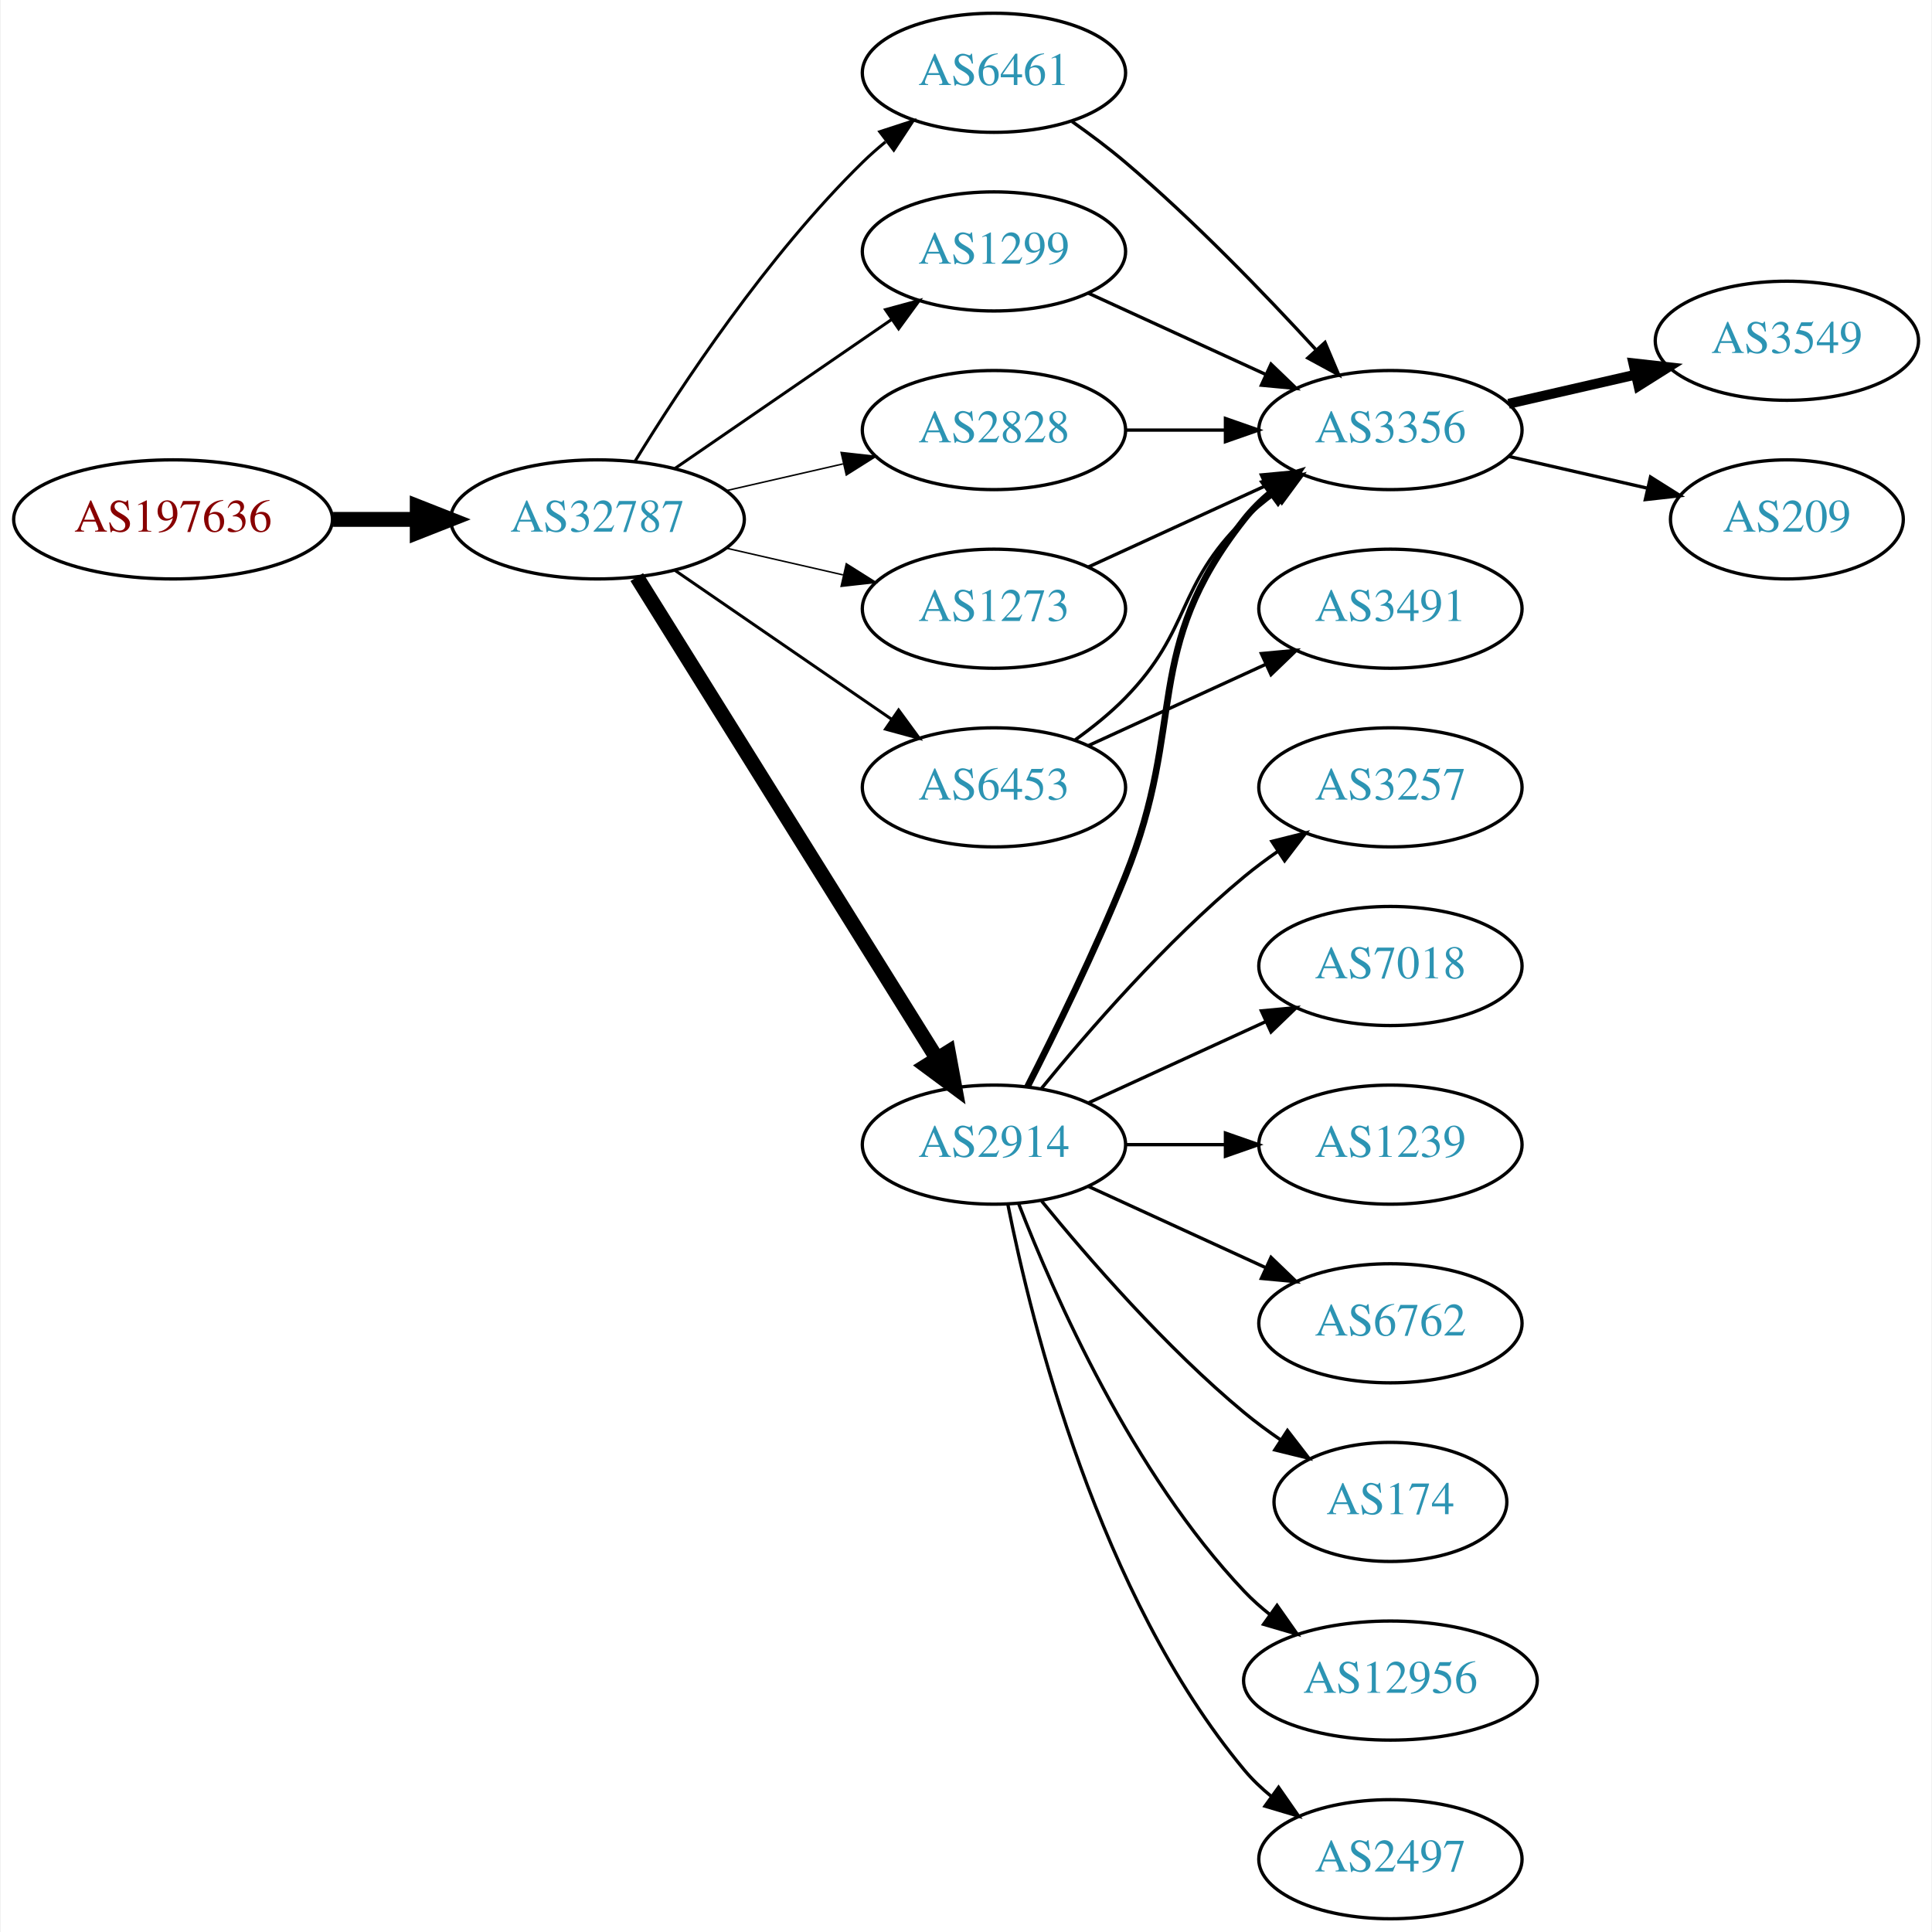
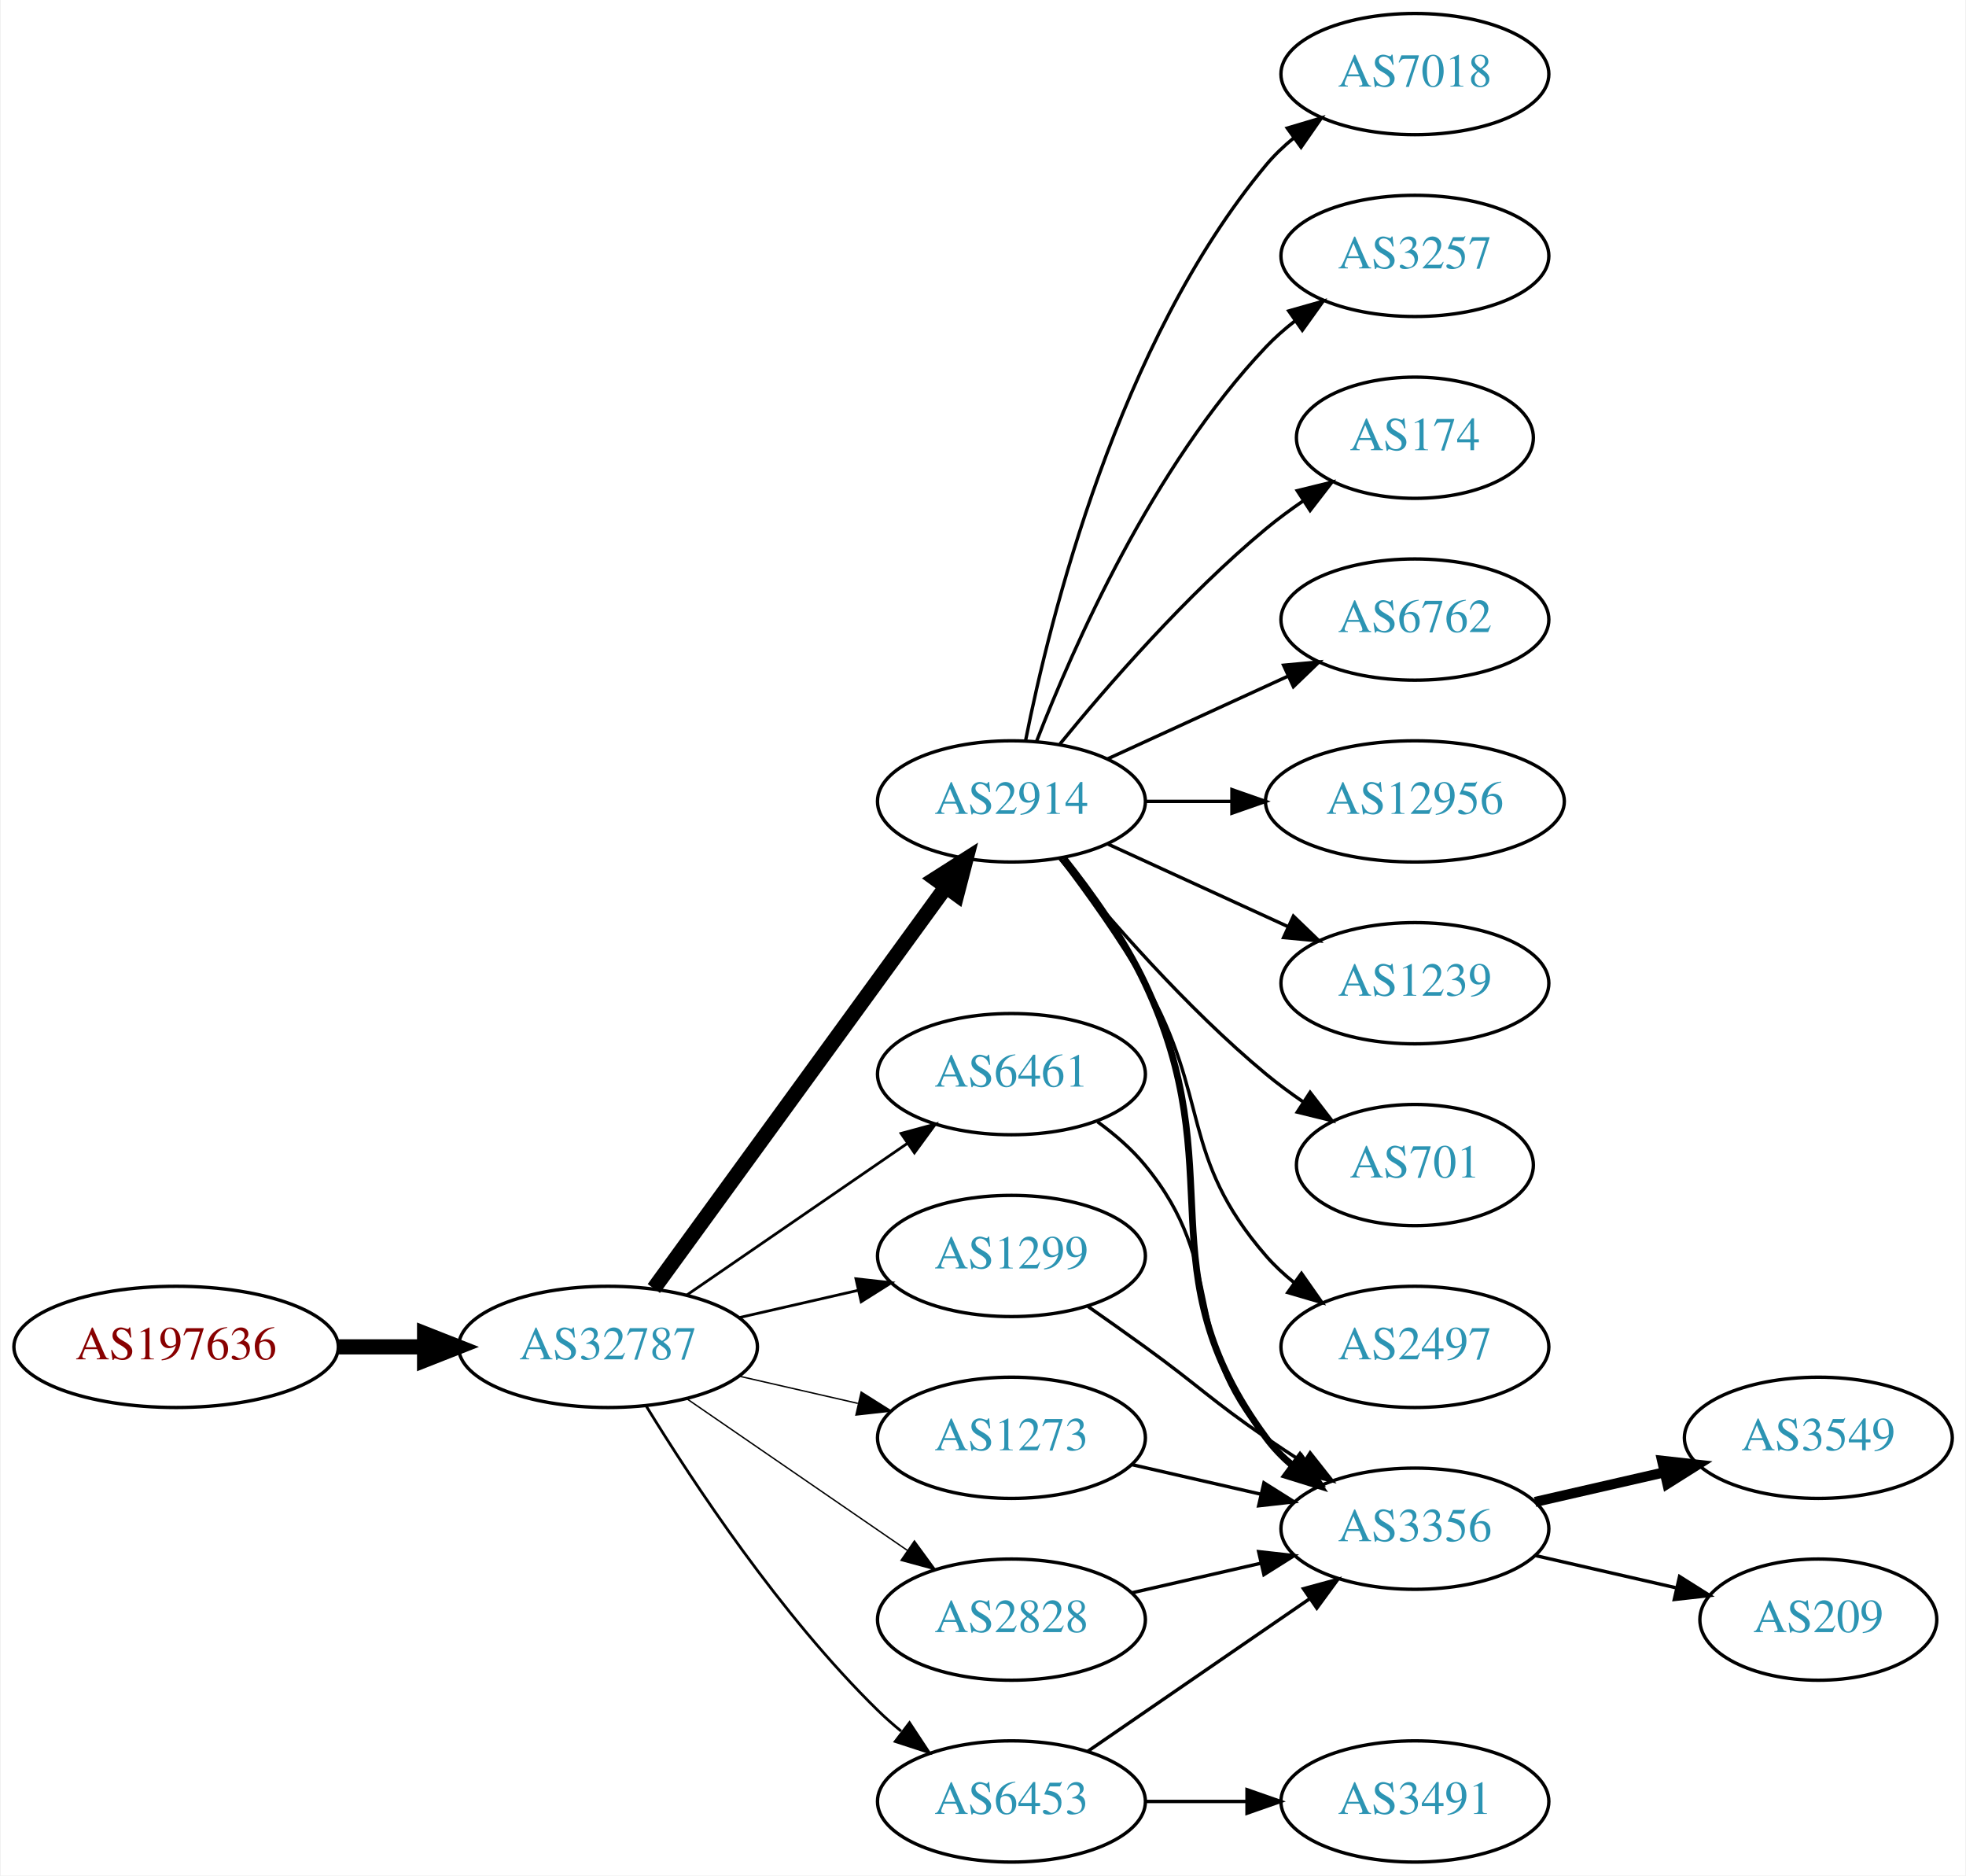
- <svg xmlns="http://www.w3.org/2000/svg" xmlns:xlink="http://www.w3.org/1999/xlink" width="584pt" height="584pt" viewBox="0.00 0.00 583.56 584.00">
-   <g id="graph0" class="graph" transform="scale(1 1) rotate(0) translate(4 580)">
-     <polygon fill="white" stroke="none" points="-4,4 -4,-580 579.562,-580 579.562,4 -4,4" />
+ <svg xmlns="http://www.w3.org/2000/svg" xmlns:xlink="http://www.w3.org/1999/xlink" width="584pt" height="557pt" viewBox="0.00 0.00 583.56 557.00">
+   <g id="graph0" class="graph" transform="scale(1 1) rotate(0) translate(4 553)">
+     <polygon fill="white" stroke="none" points="-4,4 -4,-553 579.562,-553 579.562,4 -4,4" />
    <g id="node1" class="node">
      <g id="a_node1">
        <a xlink:href="/asn/197636" xlink:title="AS197636 ~ AS1764 NextLayer: [AT]">
-           <ellipse fill="#ffffff" stroke="black" cx="48.096" cy="-423" rx="48.192" ry="18" />
-           <text text-anchor="middle" x="48.096" y="-419.3" font-family="Times,serif" font-size="14.00" fill="#880000">AS197636</text>
+           <ellipse fill="#ffffff" stroke="black" cx="48.096" cy="-153" rx="48.192" ry="18" />
+           <text text-anchor="middle" x="48.096" y="-149.3" font-family="Times,serif" font-size="14.00" fill="#880000">AS197636</text>
        </a>
      </g>
    </g>
    <g id="node2" class="node">
      <g id="a_node2">
        <a xlink:href="/asn/32787" xlink:title="AS32787 ~ Akamai Technologies, Inc. [US]">
-           <ellipse fill="#ffffff" stroke="black" cx="176.388" cy="-423" rx="44.393" ry="18" />
-           <text text-anchor="middle" x="176.388" y="-419.3" font-family="Times,serif" font-size="14.00" fill="#2c94b3">AS32787</text>
+           <ellipse fill="#ffffff" stroke="black" cx="176.388" cy="-153" rx="44.393" ry="18" />
+           <text text-anchor="middle" x="176.388" y="-149.3" font-family="Times,serif" font-size="14.00" fill="#2c94b3">AS32787</text>
        </a>
      </g>
    </g>
    <g id="edge1" class="edge">
-       <path fill="none" stroke="black" stroke-width="4.5" d="M96.481,-423C104.742,-423 113.386,-423 121.799,-423" />
-       <polygon fill="black" stroke="black" stroke-width="4.5" points="121.904,-426.938 131.904,-423 121.904,-419.063 121.904,-426.938" />
+       <path fill="none" stroke="black" stroke-width="4.5" d="M96.481,-153C104.742,-153 113.386,-153 121.799,-153" />
+       <polygon fill="black" stroke="black" stroke-width="4.5" points="121.904,-156.938 131.904,-153 121.904,-149.063 121.904,-156.938" />
    </g>
    <g id="node3" class="node">
      <g id="a_node3">
        <a xlink:href="/asn/2914" xlink:title="AS2914 ~ NTT America, Inc. [US]">
-           <ellipse fill="#ffffff" stroke="black" cx="296.23" cy="-234" rx="39.794" ry="18" />
-           <text text-anchor="middle" x="296.23" y="-230.3" font-family="Times,serif" font-size="14.00" fill="#2c94b3">AS2914</text>
+           <ellipse fill="#ffffff" stroke="black" cx="296.23" cy="-315" rx="39.794" ry="18" />
+           <text text-anchor="middle" x="296.23" y="-311.3" font-family="Times,serif" font-size="14.00" fill="#2c94b3">AS2914</text>
        </a>
      </g>
    </g>
    <g id="edge2" class="edge">
-       <path fill="none" stroke="black" stroke-width="4.5" d="M188.263,-405.558C209.046,-372.225 254.507,-299.314 278.935,-260.134" />
-       <polygon fill="black" stroke="black" stroke-width="4.5" points="282.432,-261.969 284.381,-251.4 275.749,-257.802 282.432,-261.969" />
+       <path fill="none" stroke="black" stroke-width="4.5" d="M189.999,-170.337C210.82,-198.96 252.482,-256.233 276.671,-289.486" />
+       <polygon fill="black" stroke="black" stroke-width="4.5" points="273.643,-292.017 282.71,-297.788 280.011,-287.385 273.643,-292.017" />
    </g>
    <g id="node4" class="node">
      <g id="a_node4">
-         <a xlink:href="/asn/6453" xlink:title="AS6453 ~ TATA COMMUNICATIONS (AMERICA) INC [US]">
-           <ellipse fill="#ffffff" stroke="black" cx="296.23" cy="-342" rx="39.794" ry="18" />
-           <text text-anchor="middle" x="296.23" y="-338.3" font-family="Times,serif" font-size="14.00" fill="#2c94b3">AS6453</text>
+         <a xlink:href="/asn/6461" xlink:title="AS6461 ~ Zayo Bandwidth [US]">
+           <ellipse fill="#ffffff" stroke="black" cx="296.23" cy="-234" rx="39.794" ry="18" />
+           <text text-anchor="middle" x="296.23" y="-230.3" font-family="Times,serif" font-size="14.00" fill="#2c94b3">AS6461</text>
        </a>
      </g>
    </g>
    <g id="edge3" class="edge">
-       <path fill="none" stroke="black" stroke-width="0.9" d="M199.83,-407.574C218.412,-394.802 244.972,-376.545 265.352,-362.537" />
-       <polygon fill="black" stroke="black" stroke-width="0.9" points="267.408,-365.371 273.666,-356.822 263.443,-359.602 267.408,-365.371" />
+       <path fill="none" stroke="black" stroke-width="0.818" d="M199.83,-168.426C218.412,-181.198 244.972,-199.455 265.352,-213.463" />
+       <polygon fill="black" stroke="black" stroke-width="0.818" points="263.443,-216.398 273.666,-219.178 267.408,-210.629 263.443,-216.398" />
    </g>
    <g id="node5" class="node">
      <g id="a_node5">
-         <a xlink:href="/asn/2828" xlink:title="AS2828 ~ XO-AS15 [US]">
-           <ellipse fill="#ffffff" stroke="black" cx="296.23" cy="-450" rx="39.794" ry="18" />
-           <text text-anchor="middle" x="296.23" y="-446.3" font-family="Times,serif" font-size="14.00" fill="#2c94b3">AS2828</text>
+         <a xlink:href="/asn/1299" xlink:title="AS1299 ~ Telia Carrier [EU]">
+           <ellipse fill="#ffffff" stroke="black" cx="296.23" cy="-180" rx="39.794" ry="18" />
+           <text text-anchor="middle" x="296.23" y="-176.3" font-family="Times,serif" font-size="14.00" fill="#2c94b3">AS1299</text>
        </a>
      </g>
    </g>
    <g id="edge4" class="edge">
-       <path fill="none" stroke="black" stroke-width="0.45" d="M215.322,-431.692C226.563,-434.267 238.976,-437.111 250.599,-439.774" />
-       <polygon fill="black" stroke="black" stroke-width="0.45" points="250.031,-443.235 260.56,-442.057 251.595,-436.412 250.031,-443.235" />
+       <path fill="none" stroke="black" stroke-width="0.818" d="M215.322,-161.692C226.563,-164.267 238.976,-167.111 250.599,-169.774" />
+       <polygon fill="black" stroke="black" stroke-width="0.818" points="250.031,-173.235 260.56,-172.057 251.595,-166.412 250.031,-173.235" />
    </g>
    <g id="node6" class="node">
      <g id="a_node6">
-         <a xlink:href="/asn/1273" xlink:title="AS1273 ~ Vodafone Group PLC [EU]">
-           <ellipse fill="#ffffff" stroke="black" cx="296.23" cy="-396" rx="39.794" ry="18" />
-           <text text-anchor="middle" x="296.23" y="-392.3" font-family="Times,serif" font-size="14.00" fill="#2c94b3">AS1273</text>
+         <a xlink:href="/asn/6453" xlink:title="AS6453 ~ TATA COMMUNICATIONS (AMERICA) INC [US]">
+           <ellipse fill="#ffffff" stroke="black" cx="296.23" cy="-18" rx="39.794" ry="18" />
+           <text text-anchor="middle" x="296.23" y="-14.3" font-family="Times,serif" font-size="14.00" fill="#2c94b3">AS6453</text>
        </a>
      </g>
    </g>
    <g id="edge5" class="edge">
-       <path fill="none" stroke="black" stroke-width="0.45" d="M215.322,-414.308C226.563,-411.733 238.976,-408.889 250.599,-406.226" />
-       <polygon fill="black" stroke="black" stroke-width="0.45" points="251.595,-409.588 260.56,-403.943 250.031,-402.765 251.595,-409.588" />
+       <path fill="none" stroke="black" stroke-width="0.818" d="M187.653,-135.56C201.462,-113.009 227.651,-73.278 256.584,-45 258.724,-42.908 261.041,-40.863 263.441,-38.895" />
+       <polygon fill="black" stroke="black" stroke-width="0.818" points="265.951,-41.382 271.782,-32.536 261.708,-35.815 265.951,-41.382" />
    </g>
    <g id="node7" class="node">
      <g id="a_node7">
-         <a xlink:href="/asn/6461" xlink:title="AS6461 ~ ZAYO-6461 [US]">
-           <ellipse fill="#ffffff" stroke="black" cx="296.23" cy="-558" rx="39.794" ry="18" />
-           <text text-anchor="middle" x="296.23" y="-554.3" font-family="Times,serif" font-size="14.00" fill="#2c94b3">AS6461</text>
+         <a xlink:href="/asn/1273" xlink:title="AS1273 ~ RIPE Network Coordination Centre [NL]">
+           <ellipse fill="#ffffff" stroke="black" cx="296.23" cy="-126" rx="39.794" ry="18" />
+           <text text-anchor="middle" x="296.23" y="-122.3" font-family="Times,serif" font-size="14.00" fill="#2c94b3">AS1273</text>
        </a>
      </g>
    </g>
    <g id="edge6" class="edge">
-       <path fill="none" stroke="black" stroke-width="0.9" d="M187.653,-440.44C201.462,-462.991 227.651,-502.722 256.584,-531 258.724,-533.092 261.041,-535.137 263.441,-537.106" />
-       <polygon fill="black" stroke="black" stroke-width="0.9" points="261.708,-540.185 271.782,-543.464 265.951,-534.618 261.708,-540.185" />
+       <path fill="none" stroke="black" stroke-width="0.409" d="M215.322,-144.308C226.563,-141.733 238.976,-138.889 250.599,-136.226" />
+       <polygon fill="black" stroke="black" stroke-width="0.409" points="251.595,-139.588 260.56,-133.943 250.031,-132.765 251.595,-139.588" />
    </g>
    <g id="node8" class="node">
      <g id="a_node8">
-         <a xlink:href="/asn/1299" xlink:title="AS1299 ~ Telia Carrier [EU]">
-           <ellipse fill="#ffffff" stroke="black" cx="296.23" cy="-504" rx="39.794" ry="18" />
-           <text text-anchor="middle" x="296.23" y="-500.3" font-family="Times,serif" font-size="14.00" fill="#2c94b3">AS1299</text>
+         <a xlink:href="/asn/2828" xlink:title="AS2828 ~ XO-AS15 [US]">
+           <ellipse fill="#ffffff" stroke="black" cx="296.23" cy="-72" rx="39.794" ry="18" />
+           <text text-anchor="middle" x="296.23" y="-68.3" font-family="Times,serif" font-size="14.00" fill="#2c94b3">AS2828</text>
        </a>
      </g>
    </g>
    <g id="edge7" class="edge">
-       <path fill="none" stroke="black" stroke-width="0.9" d="M199.83,-438.426C218.412,-451.198 244.972,-469.455 265.352,-483.463" />
-       <polygon fill="black" stroke="black" stroke-width="0.9" points="263.443,-486.398 273.666,-489.178 267.408,-480.629 263.443,-486.398" />
+       <path fill="none" stroke="black" stroke-width="0.409" d="M199.83,-137.574C218.412,-124.802 244.972,-106.545 265.352,-92.537" />
+       <polygon fill="black" stroke="black" stroke-width="0.409" points="267.408,-95.371 273.666,-86.822 263.443,-89.602 267.408,-95.371" />
    </g>
    <g id="node9" class="node">
      <g id="a_node9">
-         <a xlink:href="/asn/2497" xlink:title="AS2497 ~ Internet Initiative Japan Inc. [JP]">
-           <ellipse fill="#ffffff" stroke="black" cx="416.073" cy="-18" rx="39.794" ry="18" />
-           <text text-anchor="middle" x="416.073" y="-14.3" font-family="Times,serif" font-size="14.00" fill="#2c94b3">AS2497</text>
+         <a xlink:href="/asn/7018" xlink:title="AS7018 ~ AT&amp;T Services, Inc. [US]">
+           <ellipse fill="#ffffff" stroke="black" cx="416.073" cy="-531" rx="39.794" ry="18" />
+           <text text-anchor="middle" x="416.073" y="-527.3" font-family="Times,serif" font-size="14.00" fill="#2c94b3">AS7018</text>
        </a>
      </g>
    </g>
    <g id="edge8" class="edge">
-       <path fill="none" stroke="black" d="M300.429,-215.927C307.592,-179.859 327.867,-97.875 371.877,-45 374.281,-42.111 377.078,-39.437 380.07,-36.987" />
-       <polygon fill="black" stroke="black" points="382.26,-39.722 388.313,-31.027 378.159,-34.05 382.26,-39.722" />
+       <path fill="none" stroke="black" d="M300.429,-333.073C307.592,-369.141 327.867,-451.125 371.877,-504 374.281,-506.889 377.078,-509.563 380.07,-512.013" />
+       <polygon fill="black" stroke="black" points="378.159,-514.95 388.313,-517.973 382.26,-509.277 378.159,-514.95" />
    </g>
    <g id="node10" class="node">
      <g id="a_node10">
-         <a xlink:href="/asn/3356" xlink:title="AS3356 ~ Level 3 Parent, LLC [US]">
-           <ellipse fill="#ffffff" stroke="black" cx="416.073" cy="-450" rx="39.794" ry="18" />
-           <text text-anchor="middle" x="416.073" y="-446.3" font-family="Times,serif" font-size="14.00" fill="#2c94b3">AS3356</text>
+         <a xlink:href="/asn/3257" xlink:title="AS3257 ~ GTT [DE]">
+           <ellipse fill="#ffffff" stroke="black" cx="416.073" cy="-477" rx="39.794" ry="18" />
+           <text text-anchor="middle" x="416.073" y="-473.3" font-family="Times,serif" font-size="14.00" fill="#2c94b3">AS3257</text>
        </a>
      </g>
    </g>
    <g id="edge9" class="edge">
-       <path fill="none" stroke="black" stroke-width="2" d="M306.311,-251.417C314.579,-267.634 326.841,-292.603 335.877,-315 354.806,-361.922 340.578,-383.246 371.877,-423 374.202,-425.953 376.945,-428.67 379.904,-431.147" />
-       <polygon fill="black" stroke="black" stroke-width="2" points="377.964,-434.064 388.101,-437.145 382.097,-428.415 377.964,-434.064" />
+       <path fill="none" stroke="black" d="M303.753,-332.994C314.504,-360.728 338.161,-414.429 371.877,-450 374.462,-452.728 377.38,-455.294 380.448,-457.677" />
+       <polygon fill="black" stroke="black" points="378.602,-460.658 388.797,-463.543 382.627,-454.93 378.602,-460.658" />
    </g>
    <g id="node11" class="node">
      <g id="a_node11">
-         <a xlink:href="/asn/3257" xlink:title="AS3257 ~ GTT [DE]">
-           <ellipse fill="#ffffff" stroke="black" cx="416.073" cy="-342" rx="39.794" ry="18" />
-           <text text-anchor="middle" x="416.073" y="-338.3" font-family="Times,serif" font-size="14.00" fill="#2c94b3">AS3257</text>
+         <a xlink:href="/asn/174" xlink:title="AS174 ~ Cogent Communications [US]">
+           <ellipse fill="#ffffff" stroke="black" cx="416.073" cy="-423" rx="35.194" ry="18" />
+           <text text-anchor="middle" x="416.073" y="-419.3" font-family="Times,serif" font-size="14.00" fill="#2c94b3">AS174</text>
        </a>
      </g>
    </g>
    <g id="edge10" class="edge">
-       <path fill="none" stroke="black" d="M310.649,-251.065C324.764,-268.375 348.178,-295.345 371.877,-315 375.093,-317.668 378.594,-320.27 382.164,-322.741" />
-       <polygon fill="black" stroke="black" points="380.242,-325.666 390.52,-328.236 384.088,-319.817 380.242,-325.666" />
+       <path fill="none" stroke="black" d="M310.649,-332.065C324.764,-349.375 348.178,-376.345 371.877,-396 375.34,-398.872 379.132,-401.669 382.987,-404.308" />
+       <polygon fill="black" stroke="black" points="381.129,-407.275 391.419,-409.797 384.948,-401.408 381.129,-407.275" />
    </g>
    <g id="node12" class="node">
      <g id="a_node12">
-         <a xlink:href="/asn/7018" xlink:title="AS7018 ~ AT&amp;T Services, Inc. [US]">
-           <ellipse fill="#ffffff" stroke="black" cx="416.073" cy="-288" rx="39.794" ry="18" />
-           <text text-anchor="middle" x="416.073" y="-284.3" font-family="Times,serif" font-size="14.00" fill="#2c94b3">AS7018</text>
+         <a xlink:href="/asn/6762" xlink:title="AS6762 ~ TELECOM ITALIA SPARKLE S.p.A. [IT]">
+           <ellipse fill="#ffffff" stroke="black" cx="416.073" cy="-369" rx="39.794" ry="18" />
+           <text text-anchor="middle" x="416.073" y="-365.3" font-family="Times,serif" font-size="14.00" fill="#2c94b3">AS6762</text>
        </a>
      </g>
    </g>
    <g id="edge11" class="edge">
-       <path fill="none" stroke="black" d="M324.859,-246.661C340.816,-253.973 361.087,-263.261 378.369,-271.181" />
-       <polygon fill="black" stroke="black" points="377.068,-274.435 387.617,-275.419 379.984,-268.071 377.068,-274.435" />
+       <path fill="none" stroke="black" d="M324.859,-327.661C340.816,-334.973 361.087,-344.261 378.369,-352.181" />
+       <polygon fill="black" stroke="black" points="377.068,-355.435 387.617,-356.419 379.984,-349.071 377.068,-355.435" />
    </g>
    <g id="node13" class="node">
      <g id="a_node13">
-         <a xlink:href="/asn/1239" xlink:title="AS1239 ~ Sprint [US]">
-           <ellipse fill="#ffffff" stroke="black" cx="416.073" cy="-234" rx="39.794" ry="18" />
-           <text text-anchor="middle" x="416.073" y="-230.3" font-family="Times,serif" font-size="14.00" fill="#2c94b3">AS1239</text>
+         <a xlink:href="/asn/12956" xlink:title="AS12956 ~ TELXIUS [ES]">
+           <ellipse fill="#ffffff" stroke="black" cx="416.073" cy="-315" rx="44.393" ry="18" />
+           <text text-anchor="middle" x="416.073" y="-311.3" font-family="Times,serif" font-size="14.00" fill="#2c94b3">AS12956</text>
        </a>
      </g>
    </g>
    <g id="edge12" class="edge">
-       <path fill="none" stroke="black" d="M336.143,-234C345.696,-234 356.046,-234 366.008,-234" />
-       <polygon fill="black" stroke="black" points="366.201,-237.5 376.201,-234 366.201,-230.5 366.201,-237.5" />
+       <path fill="none" stroke="black" d="M336.143,-315C344.245,-315 352.921,-315 361.447,-315" />
+       <polygon fill="black" stroke="black" points="361.725,-318.5 371.725,-315 361.724,-311.5 361.725,-318.5" />
    </g>
    <g id="node14" class="node">
      <g id="a_node14">
-         <a xlink:href="/asn/6762" xlink:title="AS6762 ~ TELECOM ITALIA SPARKLE S.p.A. [IT]">
-           <ellipse fill="#ffffff" stroke="black" cx="416.073" cy="-180" rx="39.794" ry="18" />
-           <text text-anchor="middle" x="416.073" y="-176.3" font-family="Times,serif" font-size="14.00" fill="#2c94b3">AS6762</text>
+         <a xlink:href="/asn/3356" xlink:title="AS3356 ~ Level 3 Parent, LLC [US]">
+           <ellipse fill="#ffffff" stroke="black" cx="416.073" cy="-99" rx="39.794" ry="18" />
+           <text text-anchor="middle" x="416.073" y="-95.3" font-family="Times,serif" font-size="14.00" fill="#2c94b3">AS3356</text>
        </a>
      </g>
    </g>
    <g id="edge13" class="edge">
-       <path fill="none" stroke="black" d="M324.859,-221.339C340.816,-214.027 361.087,-204.739 378.369,-196.819" />
-       <polygon fill="black" stroke="black" points="379.984,-199.929 387.617,-192.581 377.068,-193.565 379.984,-199.929" />
+       <path fill="none" stroke="black" stroke-width="2" d="M311.83,-298.009C319.918,-287.845 329.579,-274.345 335.877,-261 362.376,-204.841 334.973,-175.941 371.877,-126 374.11,-122.977 376.793,-120.214 379.714,-117.707" />
+       <polygon fill="black" stroke="black" stroke-width="2" points="381.909,-120.437 387.857,-111.669 377.74,-114.814 381.909,-120.437" />
    </g>
    <g id="node15" class="node">
      <g id="a_node15">
-         <a xlink:href="/asn/174" xlink:title="AS174 ~ Cogent Communications [US]">
-           <ellipse fill="#ffffff" stroke="black" cx="416.073" cy="-126" rx="35.194" ry="18" />
-           <text text-anchor="middle" x="416.073" y="-122.3" font-family="Times,serif" font-size="14.00" fill="#2c94b3">AS174</text>
+         <a xlink:href="/asn/1239" xlink:title="AS1239 ~ Sprint [US]">
+           <ellipse fill="#ffffff" stroke="black" cx="416.073" cy="-261" rx="39.794" ry="18" />
+           <text text-anchor="middle" x="416.073" y="-257.3" font-family="Times,serif" font-size="14.00" fill="#2c94b3">AS1239</text>
        </a>
      </g>
    </g>
    <g id="edge14" class="edge">
-       <path fill="none" stroke="black" d="M310.649,-216.935C324.764,-199.625 348.178,-172.655 371.877,-153 375.34,-150.128 379.132,-147.331 382.987,-144.692" />
-       <polygon fill="black" stroke="black" points="384.948,-147.592 391.419,-139.203 381.129,-141.725 384.948,-147.592" />
+       <path fill="none" stroke="black" d="M324.859,-302.339C340.816,-295.027 361.087,-285.739 378.369,-277.819" />
+       <polygon fill="black" stroke="black" points="379.984,-280.929 387.617,-273.581 377.068,-274.565 379.984,-280.929" />
    </g>
    <g id="node16" class="node">
      <g id="a_node16">
-         <a xlink:href="/asn/12956" xlink:title="AS12956 ~ TELXIUS [ES]">
-           <ellipse fill="#ffffff" stroke="black" cx="416.073" cy="-72" rx="44.393" ry="18" />
-           <text text-anchor="middle" x="416.073" y="-68.3" font-family="Times,serif" font-size="14.00" fill="#2c94b3">AS12956</text>
+         <a xlink:href="/asn/701" xlink:title="AS701 ~ UUNET [US]">
+           <ellipse fill="#ffffff" stroke="black" cx="416.073" cy="-207" rx="35.194" ry="18" />
+           <text text-anchor="middle" x="416.073" y="-203.3" font-family="Times,serif" font-size="14.00" fill="#2c94b3">AS701</text>
        </a>
      </g>
    </g>
    <g id="edge15" class="edge">
-       <path fill="none" stroke="black" d="M303.753,-216.006C314.504,-188.272 338.161,-134.571 371.877,-99 374.261,-96.485 376.927,-94.107 379.733,-91.883" />
-       <polygon fill="black" stroke="black" points="381.802,-94.707 387.895,-86.039 377.727,-89.015 381.802,-94.707" />
-     </g>
-     <g id="edge16" class="edge">
-       <path fill="none" stroke="black" d="M320.824,-356.389C326.08,-360.148 331.412,-364.437 335.877,-369 356.049,-389.617 351.183,-402.906 371.877,-423 374.722,-425.763 377.896,-428.386 381.196,-430.834" />
-       <polygon fill="black" stroke="black" points="379.312,-433.786 389.544,-436.538 383.261,-428.006 379.312,-433.786" />
+       <path fill="none" stroke="black" d="M310.649,-297.935C324.764,-280.625 348.178,-253.655 371.877,-234 375.34,-231.128 379.132,-228.331 382.987,-225.692" />
+       <polygon fill="black" stroke="black" points="384.948,-228.592 391.419,-220.203 381.129,-222.725 384.948,-228.592" />
    </g>
    <g id="node17" class="node">
      <g id="a_node17">
-         <a xlink:href="/asn/3491" xlink:title="AS3491 ~ PCCW Global, Inc. [US]">
-           <ellipse fill="#ffffff" stroke="black" cx="416.073" cy="-396" rx="39.794" ry="18" />
-           <text text-anchor="middle" x="416.073" y="-392.3" font-family="Times,serif" font-size="14.00" fill="#2c94b3">AS3491</text>
-         </a>
-       </g>
+         <a xlink:href="/asn/2497" xlink:title="AS2497 ~ Internet Initiative Japan Inc. [JP]">
+           <ellipse fill="#ffffff" stroke="black" cx="416.073" cy="-153" rx="39.794" ry="18" />
+           <text text-anchor="middle" x="416.073" y="-149.3" font-family="Times,serif" font-size="14.00" fill="#2c94b3">AS2497</text>
+         </a>
+       </g>
+     </g>
+     <g id="edge16" class="edge">
+       <path fill="none" stroke="black" d="M310.691,-298.087C318.584,-287.73 328.434,-274.008 335.877,-261 355.441,-226.806 346.043,-209.742 371.877,-180 374.341,-177.162 377.178,-174.523 380.196,-172.094" />
+       <polygon fill="black" stroke="black" points="382.383,-174.833 388.474,-166.164 378.306,-169.142 382.383,-174.833" />
+     </g>
+     <g id="edge21" class="edge">
+       <path fill="none" stroke="black" d="M321.811,-219.844C326.905,-216.128 331.919,-211.799 335.877,-207 360.941,-176.606 346.043,-155.742 371.877,-126 374.341,-123.162 377.178,-120.523 380.196,-118.094" />
+       <polygon fill="black" stroke="black" points="382.383,-120.833 388.474,-112.164 378.306,-115.142 382.383,-120.833" />
+     </g>
+     <g id="edge22" class="edge">
+       <path fill="none" stroke="black" d="M318.987,-164.991C324.522,-161.121 330.44,-156.936 335.877,-153 352.076,-141.271 355.382,-137.311 371.877,-126 375.405,-123.581 379.142,-121.111 382.884,-118.698" />
+       <polygon fill="black" stroke="black" points="384.955,-121.528 391.524,-113.216 381.205,-115.618 384.955,-121.528" />
    </g>
    <g id="edge17" class="edge">
-       <path fill="none" stroke="black" d="M324.859,-354.661C340.816,-361.973 361.087,-371.261 378.369,-379.181" />
-       <polygon fill="black" stroke="black" points="377.068,-382.435 387.617,-383.419 379.984,-376.071 377.068,-382.435" />
-     </g>
-     <g id="edge20" class="edge">
-       <path fill="none" stroke="black" d="M336.143,-450C345.696,-450 356.046,-450 366.008,-450" />
-       <polygon fill="black" stroke="black" points="366.201,-453.5 376.201,-450 366.201,-446.5 366.201,-453.5" />
-     </g>
-     <g id="edge21" class="edge">
-       <path fill="none" stroke="black" d="M324.859,-408.661C340.816,-415.973 361.087,-425.261 378.369,-433.181" />
-       <polygon fill="black" stroke="black" points="377.068,-436.435 387.617,-437.419 379.984,-430.071 377.068,-436.435" />
-     </g>
-     <g id="edge22" class="edge">
-       <path fill="none" stroke="black" d="M319.831,-543.266C325.235,-539.459 330.882,-535.234 335.877,-531 356.632,-513.403 378.086,-491.166 393.42,-474.446" />
-       <polygon fill="black" stroke="black" points="396.298,-476.483 400.427,-466.725 391.114,-471.779 396.298,-476.483" />
-     </g>
-     <g id="edge23" class="edge">
-       <path fill="none" stroke="black" d="M324.859,-491.339C340.816,-484.027 361.087,-474.739 378.369,-466.819" />
-       <polygon fill="black" stroke="black" points="379.984,-469.929 387.617,-462.581 377.068,-463.565 379.984,-469.929" />
+       <path fill="none" stroke="black" d="M318.844,-32.857C337.333,-45.565 364.146,-63.995 384.776,-78.175" />
+       <polygon fill="black" stroke="black" points="382.973,-81.183 393.196,-83.963 386.938,-75.414 382.973,-81.183" />
    </g>
    <g id="node18" class="node">
      <g id="a_node18">
-         <a xlink:href="/asn/3549" xlink:title="AS3549 ~ Level 3 Parent, LLC [US]">
-           <ellipse fill="#ffffff" stroke="black" cx="535.915" cy="-477" rx="39.794" ry="18" />
-           <text text-anchor="middle" x="535.915" y="-473.3" font-family="Times,serif" font-size="14.00" fill="#2c94b3">AS3549</text>
+         <a xlink:href="/asn/3491" xlink:title="AS3491 ~ PCCW Global, Inc. [US]">
+           <ellipse fill="#ffffff" stroke="black" cx="416.073" cy="-18" rx="39.794" ry="18" />
+           <text text-anchor="middle" x="416.073" y="-14.3" font-family="Times,serif" font-size="14.00" fill="#2c94b3">AS3491</text>
        </a>
      </g>
    </g>
    <g id="edge18" class="edge">
-       <path fill="none" stroke="black" stroke-width="3" d="M451.792,-457.955C463.792,-460.704 477.413,-463.825 490.105,-466.733" />
-       <polygon fill="black" stroke="black" stroke-width="3" points="489.508,-470.187 500.037,-469.009 491.071,-463.364 489.508,-470.187" />
+       <path fill="none" stroke="black" d="M336.143,-18C345.696,-18 356.046,-18 366.008,-18" />
+       <polygon fill="black" stroke="black" points="366.201,-21.5 376.201,-18 366.201,-14.5 366.201,-21.5" />
+     </g>
+     <g id="edge23" class="edge">
+       <path fill="none" stroke="black" d="M331.949,-118.045C343.949,-115.296 357.57,-112.175 370.263,-109.267" />
+       <polygon fill="black" stroke="black" points="371.229,-112.636 380.194,-106.991 369.665,-105.813 371.229,-112.636" />
+     </g>
+     <g id="edge24" class="edge">
+       <path fill="none" stroke="black" d="M331.949,-79.955C343.949,-82.704 357.57,-85.825 370.263,-88.733" />
+       <polygon fill="black" stroke="black" points="369.665,-92.187 380.194,-91.009 371.229,-85.364 369.665,-92.187" />
    </g>
    <g id="node19" class="node">
      <g id="a_node19">
+         <a xlink:href="/asn/3549" xlink:title="AS3549 ~ Level 3 Parent, LLC [US]">
+           <ellipse fill="#ffffff" stroke="black" cx="535.915" cy="-126" rx="39.794" ry="18" />
+           <text text-anchor="middle" x="535.915" y="-122.3" font-family="Times,serif" font-size="14.00" fill="#2c94b3">AS3549</text>
+         </a>
+       </g>
+     </g>
+     <g id="edge19" class="edge">
+       <path fill="none" stroke="black" stroke-width="3" d="M451.792,-106.955C463.792,-109.704 477.413,-112.825 490.105,-115.733" />
+       <polygon fill="black" stroke="black" stroke-width="3" points="489.508,-119.187 500.037,-118.009 491.071,-112.364 489.508,-119.187" />
+     </g>
+     <g id="node20" class="node">
+       <g id="a_node20">
        <a xlink:href="/asn/209" xlink:title="AS209 ~ CenturyLink Communications, LLC [US]">
-           <ellipse fill="#ffffff" stroke="black" cx="535.915" cy="-423" rx="35.194" ry="18" />
-           <text text-anchor="middle" x="535.915" y="-419.3" font-family="Times,serif" font-size="14.00" fill="#2c94b3">AS209</text>
-         </a>
-       </g>
-     </g>
-     <g id="edge19" class="edge">
-       <path fill="none" stroke="black" d="M451.792,-442.045C464.884,-439.045 479.907,-435.604 493.547,-432.478" />
-       <polygon fill="black" stroke="black" points="494.689,-435.807 503.655,-430.162 493.126,-428.984 494.689,-435.807" />
+           <ellipse fill="#ffffff" stroke="black" cx="535.915" cy="-72" rx="35.194" ry="18" />
+           <text text-anchor="middle" x="535.915" y="-68.3" font-family="Times,serif" font-size="14.00" fill="#2c94b3">AS209</text>
+         </a>
+       </g>
+     </g>
+     <g id="edge20" class="edge">
+       <path fill="none" stroke="black" d="M451.792,-91.045C464.884,-88.045 479.907,-84.603 493.547,-81.478" />
+       <polygon fill="black" stroke="black" points="494.689,-84.807 503.655,-79.162 493.126,-77.984 494.689,-84.807" />
    </g>
  </g>
</svg>
